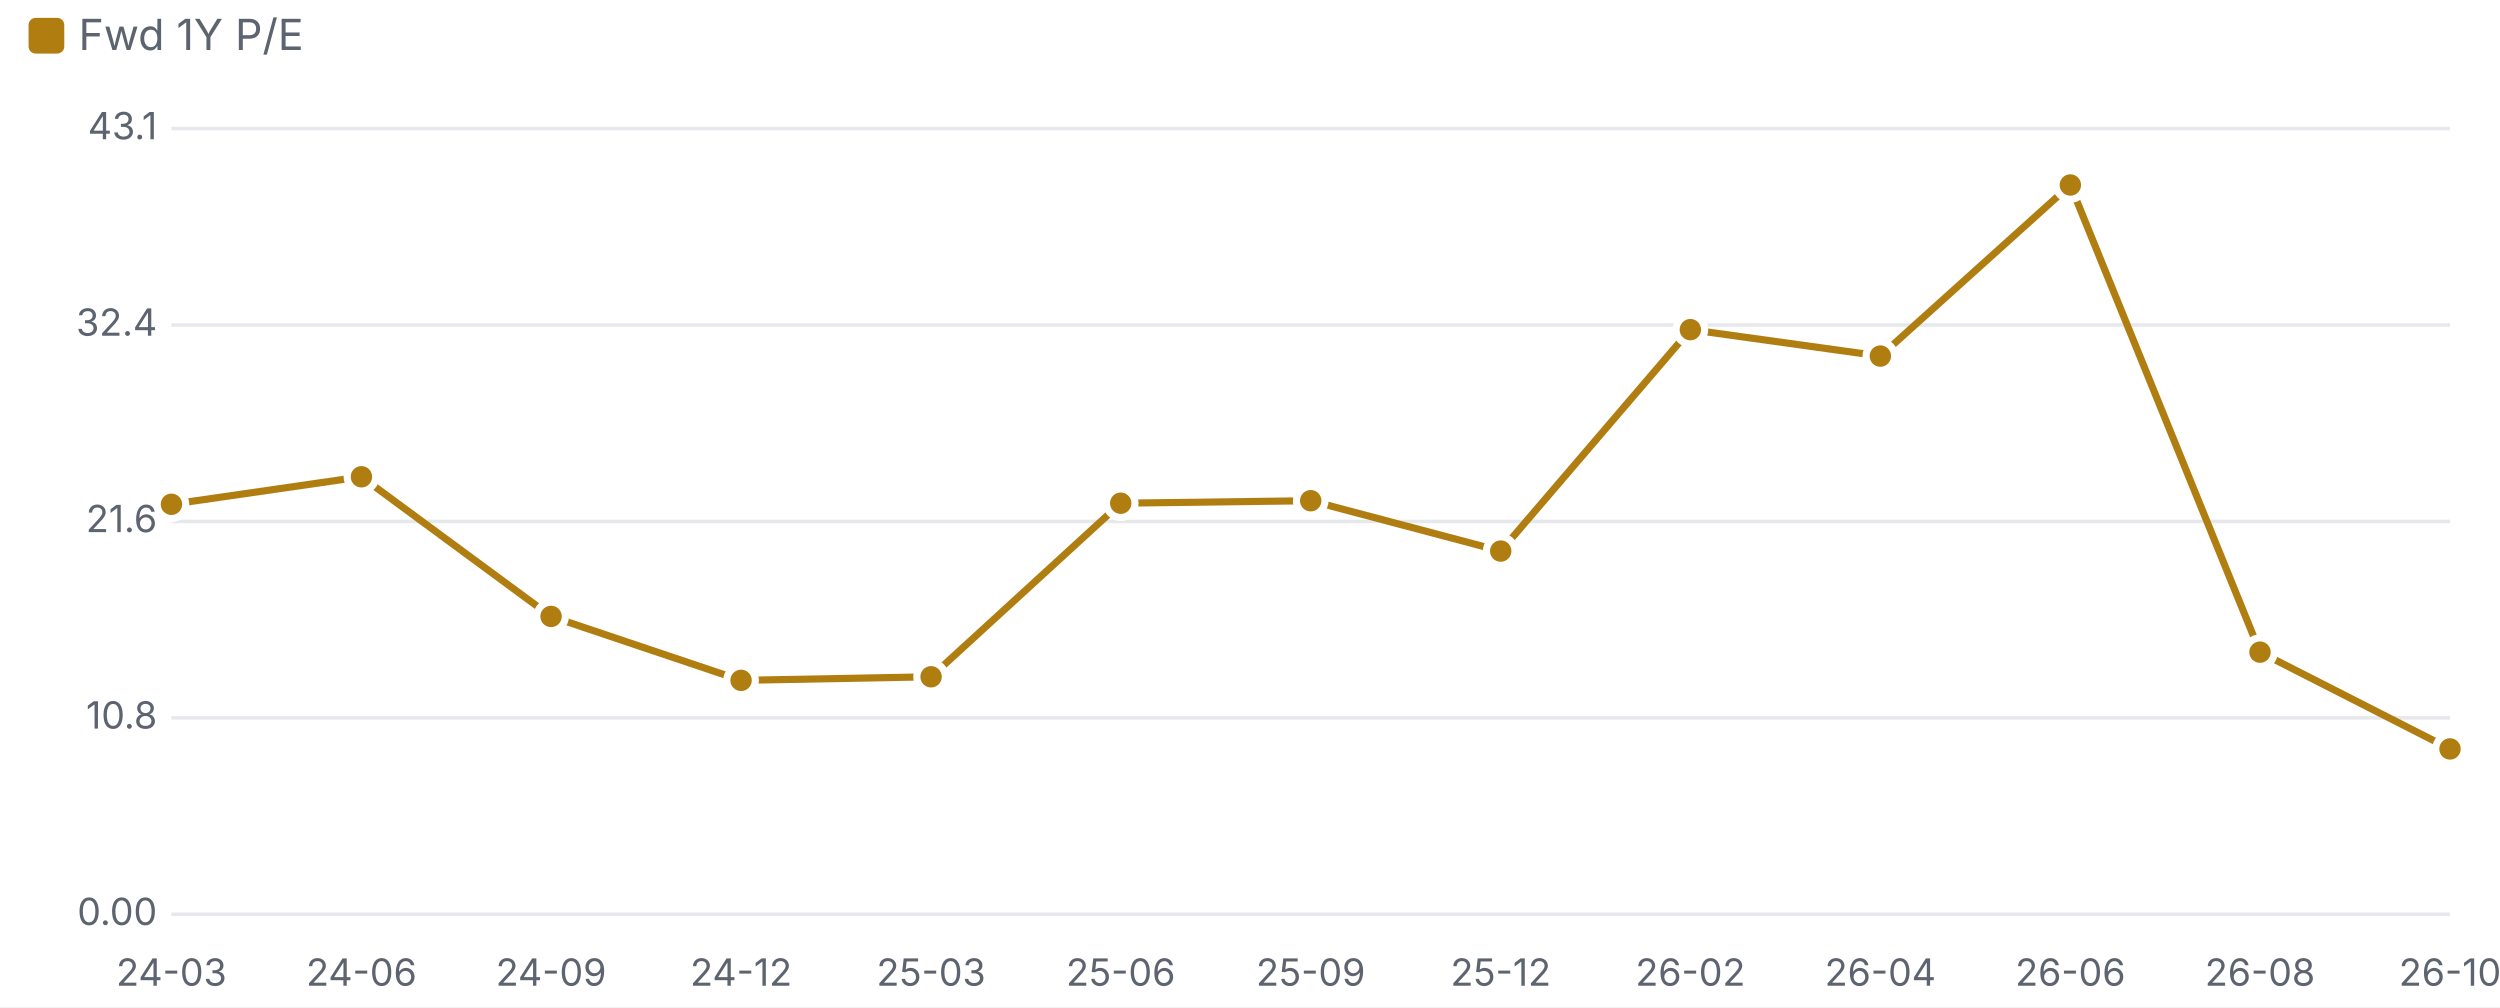
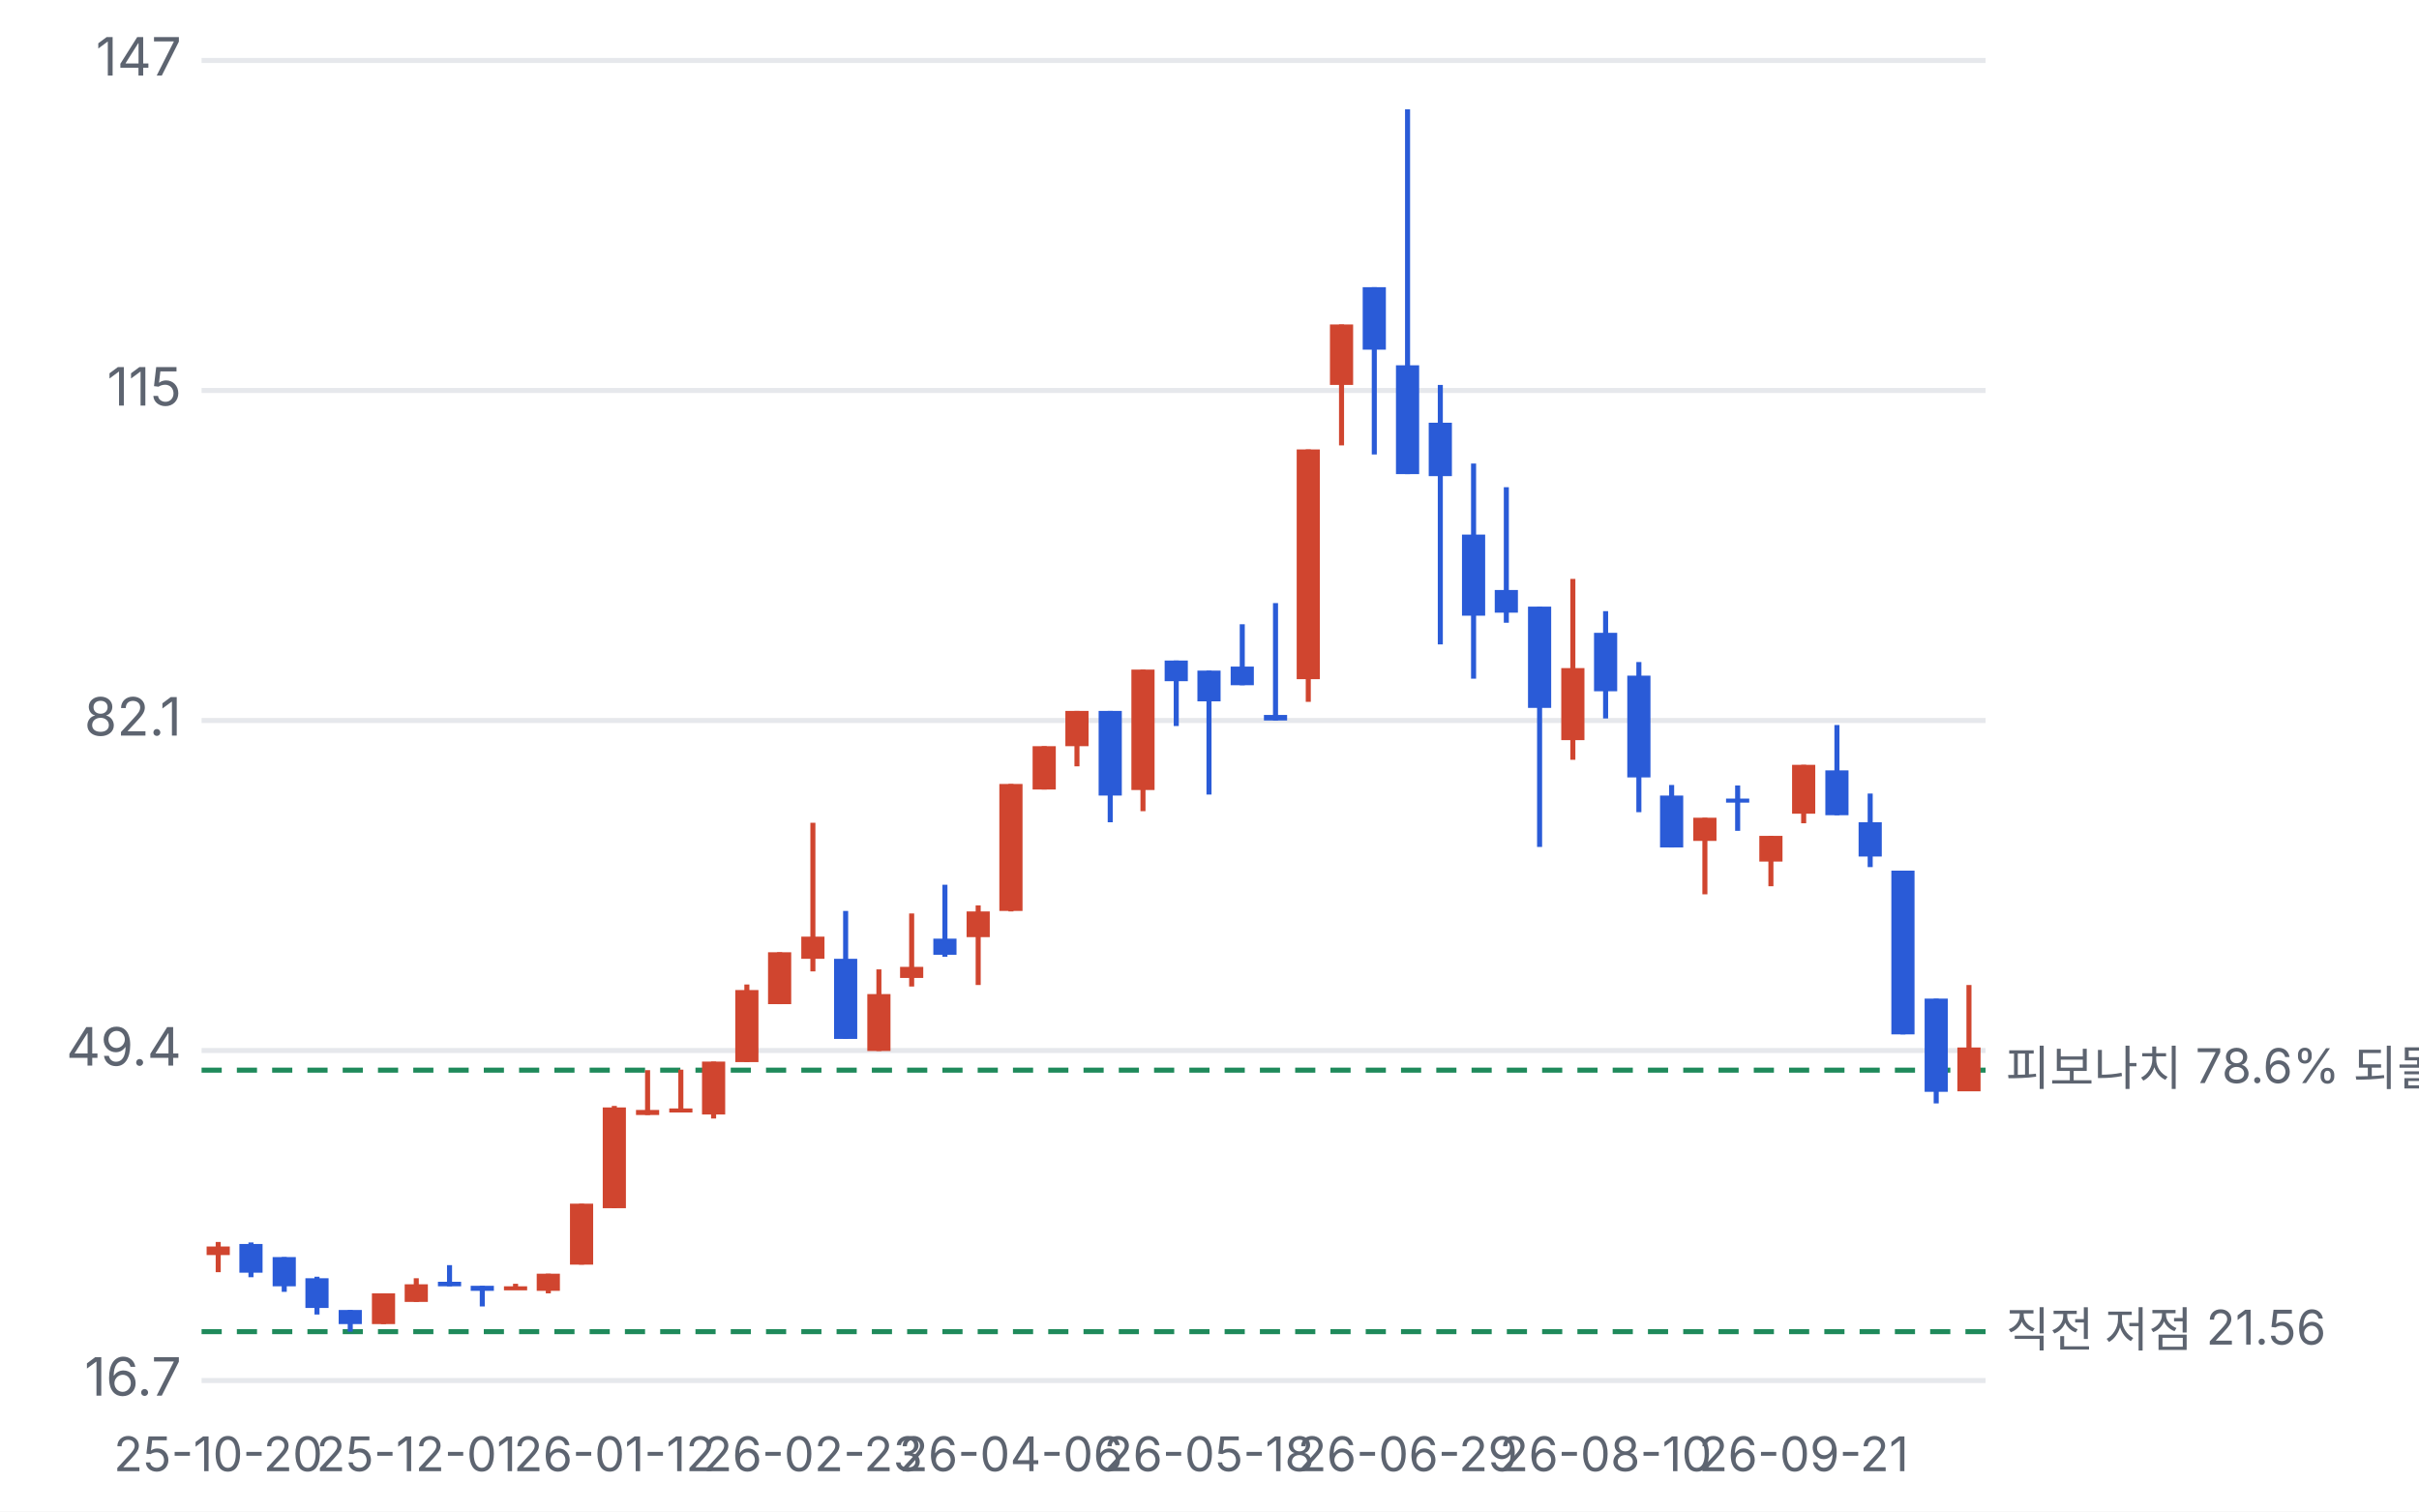
- <svg xmlns="http://www.w3.org/2000/svg" viewBox="0 0 700 282" width="700" height="282">
+ <svg xmlns="http://www.w3.org/2000/svg" viewBox="0 0 480 300" width="480" height="300">
  <style>text{fill:#5d6470;font-size:10.5px;font-family:-apple-system,'Apple SD Gothic Neo','Malgun Gothic',sans-serif}</style>
  <rect width="100%" height="100%" fill="#ffffff" />
-   <rect x="8" y="5" width="10" height="10" rx="2" fill="#b07d10" />
-   <text x="22" y="14" style="font-size:12px">Fwd 1Y P/E</text>
-   <g transform="translate(0,22)">
-     <line x1="48" x2="686" y1="234.0" y2="234.0" stroke="#e6e8ec" />
-     <text x="44" y="237.0" text-anchor="end">0.00</text>
-     <line x1="48" x2="686" y1="179.0" y2="179.0" stroke="#e6e8ec" />
-     <text x="44" y="182.0" text-anchor="end">10.8</text>
-     <line x1="48" x2="686" y1="124.0" y2="124.0" stroke="#e6e8ec" />
-     <text x="44" y="127.0" text-anchor="end">21.6</text>
-     <line x1="48" x2="686" y1="69.0" y2="69.0" stroke="#e6e8ec" />
-     <text x="44" y="72.0" text-anchor="end">32.4</text>
-     <line x1="48" x2="686" y1="14.0" y2="14.0" stroke="#e6e8ec" />
-     <text x="44" y="17.0" text-anchor="end">43.1</text>
-     <text x="48.0" y="254" text-anchor="middle">24-03</text>
-     <text x="101.2" y="254" text-anchor="middle">24-06</text>
-     <text x="154.3" y="254" text-anchor="middle">24-09</text>
-     <text x="207.5" y="254" text-anchor="middle">24-12</text>
-     <text x="260.7" y="254" text-anchor="middle">25-03</text>
-     <text x="313.8" y="254" text-anchor="middle">25-06</text>
-     <text x="367.0" y="254" text-anchor="middle">25-09</text>
-     <text x="420.2" y="254" text-anchor="middle">25-12</text>
-     <text x="473.3" y="254" text-anchor="middle">26-02</text>
-     <text x="526.5" y="254" text-anchor="middle">26-04</text>
-     <text x="579.7" y="254" text-anchor="middle">26-06</text>
-     <text x="632.8" y="254" text-anchor="middle">26-08</text>
-     <text x="686.0" y="254" text-anchor="middle">26-10</text>
-     <polyline fill="none" stroke="#b07d10" stroke-width="2" points="48.0,119.2 101.2,111.5 154.3,150.6 207.5,168.5 260.7,167.5 313.8,118.9 367.0,118.2 420.2,132.3 473.3,70.3 526.5,77.7 579.7,29.8 632.8,160.6 686.0,187.7" />
-     <circle cx="48.0" cy="119.2" r="4" fill="#b07d10" stroke="#fff" stroke-width="2" />
-     <circle cx="101.2" cy="111.5" r="4" fill="#b07d10" stroke="#fff" stroke-width="2" />
-     <circle cx="154.3" cy="150.6" r="4" fill="#b07d10" stroke="#fff" stroke-width="2" />
-     <circle cx="207.5" cy="168.5" r="4" fill="#b07d10" stroke="#fff" stroke-width="2" />
-     <circle cx="260.7" cy="167.5" r="4" fill="#b07d10" stroke="#fff" stroke-width="2" />
-     <circle cx="313.8" cy="118.9" r="4" fill="#b07d10" stroke="#fff" stroke-width="2" />
-     <circle cx="367.0" cy="118.2" r="4" fill="#b07d10" stroke="#fff" stroke-width="2" />
-     <circle cx="420.2" cy="132.3" r="4" fill="#b07d10" stroke="#fff" stroke-width="2" />
-     <circle cx="473.3" cy="70.3" r="4" fill="#b07d10" stroke="#fff" stroke-width="2" />
-     <circle cx="526.5" cy="77.7" r="4" fill="#b07d10" stroke="#fff" stroke-width="2" />
-     <circle cx="579.7" cy="29.8" r="4" fill="#b07d10" stroke="#fff" stroke-width="2" />
-     <circle cx="632.8" cy="160.6" r="4" fill="#b07d10" stroke="#fff" stroke-width="2" />
-     <circle cx="686.0" cy="187.7" r="4" fill="#b07d10" stroke="#fff" stroke-width="2" />
+   <g transform="translate(0,0)">
+     <line x1="40" x2="394" y1="274.0" y2="274.0" stroke="#e6e8ec" />
+     <text x="36" y="277.0" text-anchor="end">16.7</text>
+     <line x1="40" x2="394" y1="208.5" y2="208.5" stroke="#e6e8ec" />
+     <text x="36" y="211.5" text-anchor="end">49.4</text>
+     <line x1="40" x2="394" y1="143.0" y2="143.0" stroke="#e6e8ec" />
+     <text x="36" y="146.0" text-anchor="end">82.1</text>
+     <line x1="40" x2="394" y1="77.5" y2="77.5" stroke="#e6e8ec" />
+     <text x="36" y="80.5" text-anchor="end">115</text>
+     <line x1="40" x2="394" y1="12.0" y2="12.0" stroke="#e6e8ec" />
+     <text x="36" y="15.0" text-anchor="end">147</text>
+     <line x1="40" x2="394" y1="212.4" y2="212.4" stroke="#1f8a5b" stroke-dasharray="4 3" />
+     <text x="398" y="215.4" style="font-size:9.5px">피보나치 78.6% 되돌림 47.46</text>
+     <line x1="40" x2="394" y1="264.3" y2="264.3" stroke="#1f8a5b" stroke-dasharray="4 3" />
+     <text x="398" y="267.3" style="font-size:9.5px">직전 저점 21.56</text>
+     <line x1="43.3" x2="43.3" y1="246.5" y2="252.5" stroke="#d0452f" />
+     <rect x="41.0" y="247.4" width="4.6" height="1.7" fill="#d0452f" />
+     <text x="43.3" y="292" text-anchor="middle" style="font-size:9.5px">25-10-20</text>
+     <line x1="49.8" x2="49.8" y1="246.6" y2="253.5" stroke="#2a5bd7" />
+     <rect x="47.5" y="246.9" width="4.6" height="5.7" fill="#2a5bd7" />
+     <line x1="56.4" x2="56.4" y1="249.5" y2="256.4" stroke="#2a5bd7" />
+     <rect x="54.1" y="249.5" width="4.6" height="5.8" fill="#2a5bd7" />
+     <line x1="62.9" x2="62.9" y1="253.4" y2="260.9" stroke="#2a5bd7" />
+     <rect x="60.6" y="253.7" width="4.6" height="5.9" fill="#2a5bd7" />
+     <line x1="69.5" x2="69.5" y1="260.0" y2="264.3" stroke="#2a5bd7" />
+     <rect x="67.2" y="260.0" width="4.6" height="2.8" fill="#2a5bd7" />
+     <line x1="76.1" x2="76.1" y1="256.7" y2="262.8" stroke="#d0452f" />
+     <rect x="73.8" y="256.7" width="4.6" height="6.1" fill="#d0452f" />
+     <line x1="82.6" x2="82.6" y1="253.7" y2="258.4" stroke="#d0452f" />
+     <rect x="80.3" y="254.9" width="4.6" height="3.5" fill="#d0452f" />
+     <text x="82.6" y="292" text-anchor="middle" style="font-size:9.5px">25-12-01</text>
+     <line x1="89.2" x2="89.2" y1="251.1" y2="255.3" stroke="#2a5bd7" />
+     <rect x="86.9" y="254.4" width="4.6" height="0.9" fill="#2a5bd7" />
+     <line x1="95.7" x2="95.7" y1="255.2" y2="259.3" stroke="#2a5bd7" />
+     <rect x="93.4" y="255.2" width="4.6" height="1.0" fill="#2a5bd7" />
+     <line x1="102.3" x2="102.3" y1="254.8" y2="255.7" stroke="#d0452f" />
+     <rect x="100.0" y="255.3" width="4.6" height="0.8" fill="#d0452f" />
+     <line x1="108.8" x2="108.8" y1="252.8" y2="256.7" stroke="#d0452f" />
+     <rect x="106.5" y="252.8" width="4.6" height="3.4" fill="#d0452f" />
+     <line x1="115.4" x2="115.4" y1="238.9" y2="251.0" stroke="#d0452f" />
+     <rect x="113.1" y="238.9" width="4.6" height="12.1" fill="#d0452f" />
+     <line x1="121.9" x2="121.9" y1="219.5" y2="239.8" stroke="#d0452f" />
+     <rect x="119.6" y="219.8" width="4.6" height="20.0" fill="#d0452f" />
+     <text x="121.9" y="292" text-anchor="middle" style="font-size:9.5px">26-01-12</text>
+     <line x1="128.5" x2="128.5" y1="212.4" y2="221.3" stroke="#d0452f" />
+     <rect x="126.2" y="220.3" width="4.6" height="1.0" fill="#d0452f" />
+     <line x1="135.1" x2="135.1" y1="212.3" y2="220.5" stroke="#d0452f" />
+     <rect x="132.8" y="220.0" width="4.6" height="0.8" fill="#d0452f" />
+     <line x1="141.6" x2="141.6" y1="210.7" y2="222.0" stroke="#d0452f" />
+     <rect x="139.3" y="210.7" width="4.6" height="10.5" fill="#d0452f" />
+     <line x1="148.2" x2="148.2" y1="195.4" y2="210.8" stroke="#d0452f" />
+     <rect x="145.9" y="196.5" width="4.6" height="14.3" fill="#d0452f" />
+     <line x1="154.7" x2="154.7" y1="189.0" y2="199.3" stroke="#d0452f" />
+     <rect x="152.4" y="189.0" width="4.6" height="10.3" fill="#d0452f" />
+     <line x1="161.3" x2="161.3" y1="163.3" y2="192.8" stroke="#d0452f" />
+     <rect x="159.0" y="185.9" width="4.6" height="4.4" fill="#d0452f" />
+     <text x="161.3" y="292" text-anchor="middle" style="font-size:9.5px">26-02-23</text>
+     <line x1="167.8" x2="167.8" y1="180.8" y2="206.2" stroke="#2a5bd7" />
+     <rect x="165.5" y="190.3" width="4.6" height="15.9" fill="#2a5bd7" />
+     <line x1="174.4" x2="174.4" y1="192.4" y2="208.6" stroke="#d0452f" />
+     <rect x="172.1" y="197.3" width="4.6" height="11.3" fill="#d0452f" />
+     <line x1="180.9" x2="180.9" y1="181.3" y2="195.8" stroke="#d0452f" />
+     <rect x="178.6" y="191.9" width="4.6" height="2.2" fill="#d0452f" />
+     <line x1="187.5" x2="187.5" y1="175.6" y2="189.9" stroke="#2a5bd7" />
+     <rect x="185.2" y="186.3" width="4.6" height="3.2" fill="#2a5bd7" />
+     <line x1="194.1" x2="194.1" y1="179.7" y2="195.5" stroke="#d0452f" />
+     <rect x="191.8" y="180.9" width="4.6" height="5.1" fill="#d0452f" />
+     <line x1="200.6" x2="200.6" y1="155.6" y2="180.9" stroke="#d0452f" />
+     <rect x="198.3" y="155.6" width="4.6" height="25.2" fill="#d0452f" />
+     <text x="200.6" y="292" text-anchor="middle" style="font-size:9.5px">26-04-06</text>
+     <line x1="207.2" x2="207.2" y1="148.1" y2="156.7" stroke="#d0452f" />
+     <rect x="204.9" y="148.1" width="4.6" height="8.6" fill="#d0452f" />
+     <line x1="213.7" x2="213.7" y1="141.1" y2="152.1" stroke="#d0452f" />
+     <rect x="211.4" y="141.1" width="4.6" height="7.0" fill="#d0452f" />
+     <line x1="220.3" x2="220.3" y1="141.1" y2="163.2" stroke="#2a5bd7" />
+     <rect x="218.0" y="141.1" width="4.6" height="16.8" fill="#2a5bd7" />
+     <line x1="226.8" x2="226.8" y1="132.9" y2="161.0" stroke="#d0452f" />
+     <rect x="224.5" y="132.9" width="4.6" height="23.9" fill="#d0452f" />
+     <line x1="233.4" x2="233.4" y1="131.1" y2="144.1" stroke="#2a5bd7" />
+     <rect x="231.1" y="131.1" width="4.6" height="4.1" fill="#2a5bd7" />
+     <line x1="239.9" x2="239.9" y1="133.1" y2="157.7" stroke="#2a5bd7" />
+     <rect x="237.6" y="133.1" width="4.6" height="6.1" fill="#2a5bd7" />
+     <text x="239.9" y="292" text-anchor="middle" style="font-size:9.5px">26-05-18</text>
+     <line x1="246.5" x2="246.5" y1="123.9" y2="136.0" stroke="#2a5bd7" />
+     <rect x="244.2" y="132.3" width="4.6" height="3.7" fill="#2a5bd7" />
+     <line x1="253.1" x2="253.1" y1="119.7" y2="143.0" stroke="#2a5bd7" />
+     <rect x="250.8" y="141.9" width="4.6" height="1.1" fill="#2a5bd7" />
+     <line x1="259.6" x2="259.6" y1="89.2" y2="139.3" stroke="#d0452f" />
+     <rect x="257.3" y="89.2" width="4.6" height="45.6" fill="#d0452f" />
+     <line x1="266.2" x2="266.2" y1="64.4" y2="88.4" stroke="#d0452f" />
+     <rect x="263.9" y="64.4" width="4.6" height="12.0" fill="#d0452f" />
+     <line x1="272.7" x2="272.7" y1="57.0" y2="90.2" stroke="#2a5bd7" />
+     <rect x="270.4" y="57.0" width="4.6" height="12.4" fill="#2a5bd7" />
+     <line x1="279.3" x2="279.3" y1="21.7" y2="94.1" stroke="#2a5bd7" />
+     <rect x="277.0" y="72.5" width="4.6" height="21.6" fill="#2a5bd7" />
+     <text x="279.3" y="292" text-anchor="middle" style="font-size:9.5px">26-06-29</text>
+     <line x1="285.8" x2="285.8" y1="76.4" y2="127.9" stroke="#2a5bd7" />
+     <rect x="283.5" y="83.9" width="4.6" height="10.6" fill="#2a5bd7" />
+     <line x1="292.4" x2="292.4" y1="92.0" y2="134.7" stroke="#2a5bd7" />
+     <rect x="290.1" y="106.1" width="4.6" height="16.1" fill="#2a5bd7" />
+     <line x1="298.9" x2="298.9" y1="96.7" y2="123.6" stroke="#2a5bd7" />
+     <rect x="296.6" y="117.1" width="4.6" height="4.5" fill="#2a5bd7" />
+     <line x1="305.5" x2="305.5" y1="120.4" y2="168.1" stroke="#2a5bd7" />
+     <rect x="303.2" y="120.4" width="4.6" height="20.1" fill="#2a5bd7" />
+     <line x1="312.1" x2="312.1" y1="114.9" y2="150.8" stroke="#d0452f" />
+     <rect x="309.8" y="132.6" width="4.6" height="14.3" fill="#d0452f" />
+     <line x1="318.6" x2="318.6" y1="121.3" y2="142.6" stroke="#2a5bd7" />
+     <rect x="316.3" y="125.6" width="4.6" height="11.6" fill="#2a5bd7" />
+     <text x="318.6" y="292" text-anchor="middle" style="font-size:9.5px">26-08-10</text>
+     <line x1="325.2" x2="325.2" y1="131.4" y2="161.2" stroke="#2a5bd7" />
+     <rect x="322.9" y="134.1" width="4.6" height="20.2" fill="#2a5bd7" />
+     <line x1="331.7" x2="331.7" y1="155.8" y2="168.2" stroke="#2a5bd7" />
+     <rect x="329.4" y="157.9" width="4.6" height="10.3" fill="#2a5bd7" />
+     <line x1="338.3" x2="338.3" y1="162.3" y2="177.5" stroke="#d0452f" />
+     <rect x="336.0" y="162.3" width="4.6" height="4.6" fill="#d0452f" />
+     <line x1="344.8" x2="344.8" y1="155.9" y2="164.9" stroke="#2a5bd7" />
+     <rect x="342.5" y="158.5" width="4.6" height="0.8" fill="#2a5bd7" />
+     <line x1="351.4" x2="351.4" y1="165.9" y2="175.9" stroke="#d0452f" />
+     <rect x="349.1" y="165.9" width="4.6" height="5.1" fill="#d0452f" />
+     <line x1="357.9" x2="357.9" y1="151.8" y2="163.4" stroke="#d0452f" />
+     <rect x="355.6" y="151.8" width="4.6" height="9.7" fill="#d0452f" />
+     <text x="357.9" y="292" text-anchor="middle" style="font-size:9.5px">26-09-21</text>
+     <line x1="364.5" x2="364.5" y1="143.9" y2="161.8" stroke="#2a5bd7" />
+     <rect x="362.2" y="152.9" width="4.6" height="8.9" fill="#2a5bd7" />
+     <line x1="371.1" x2="371.1" y1="157.5" y2="172.1" stroke="#2a5bd7" />
+     <rect x="368.8" y="163.2" width="4.6" height="6.8" fill="#2a5bd7" />
+     <line x1="377.6" x2="377.6" y1="172.8" y2="205.3" stroke="#2a5bd7" />
+     <rect x="375.3" y="172.8" width="4.6" height="32.5" fill="#2a5bd7" />
+     <line x1="384.2" x2="384.2" y1="198.2" y2="219.0" stroke="#2a5bd7" />
+     <rect x="381.9" y="198.2" width="4.6" height="18.5" fill="#2a5bd7" />
+     <line x1="390.7" x2="390.7" y1="195.5" y2="216.5" stroke="#d0452f" />
+     <rect x="388.4" y="207.9" width="4.6" height="8.7" fill="#d0452f" />
  </g>
</svg>
